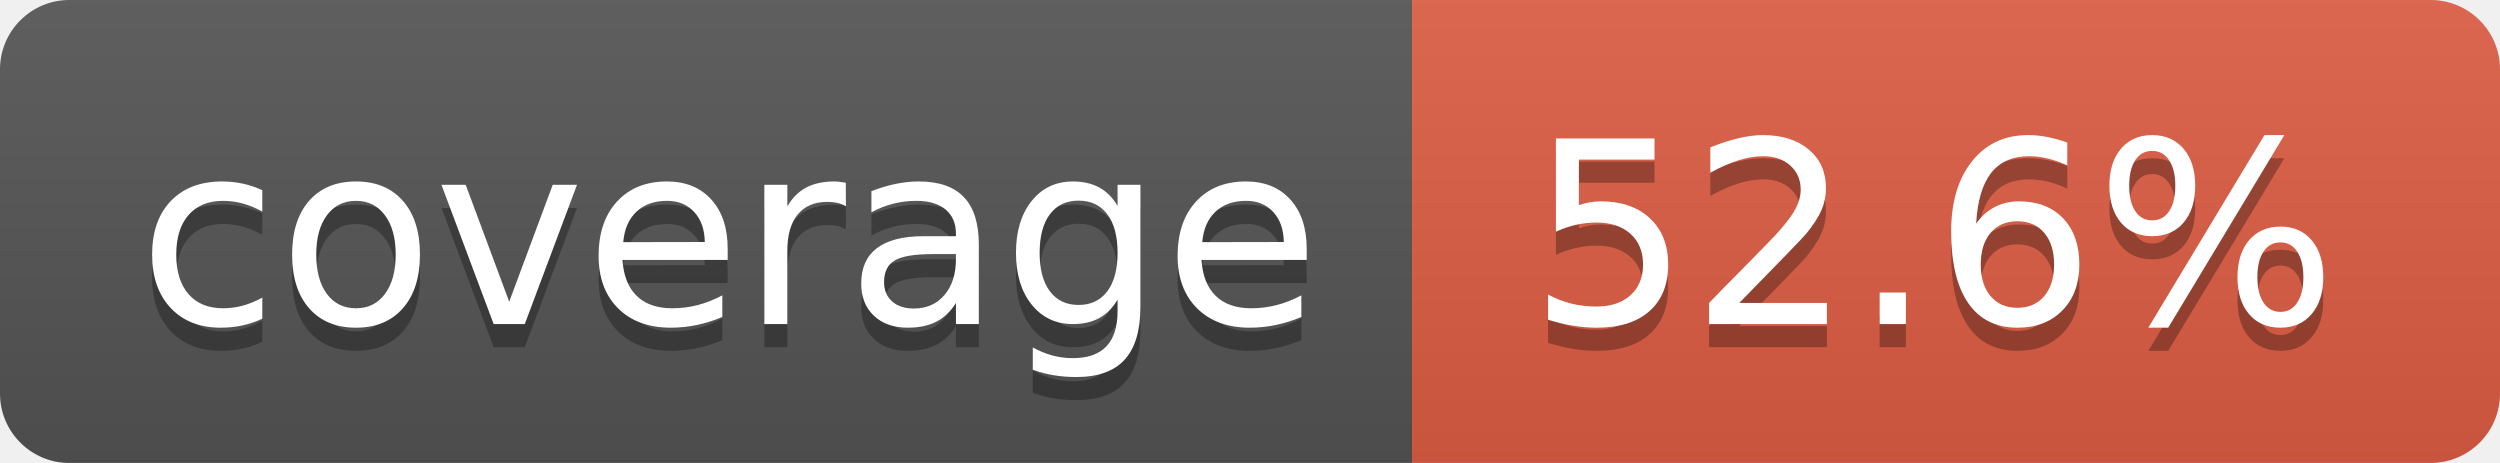
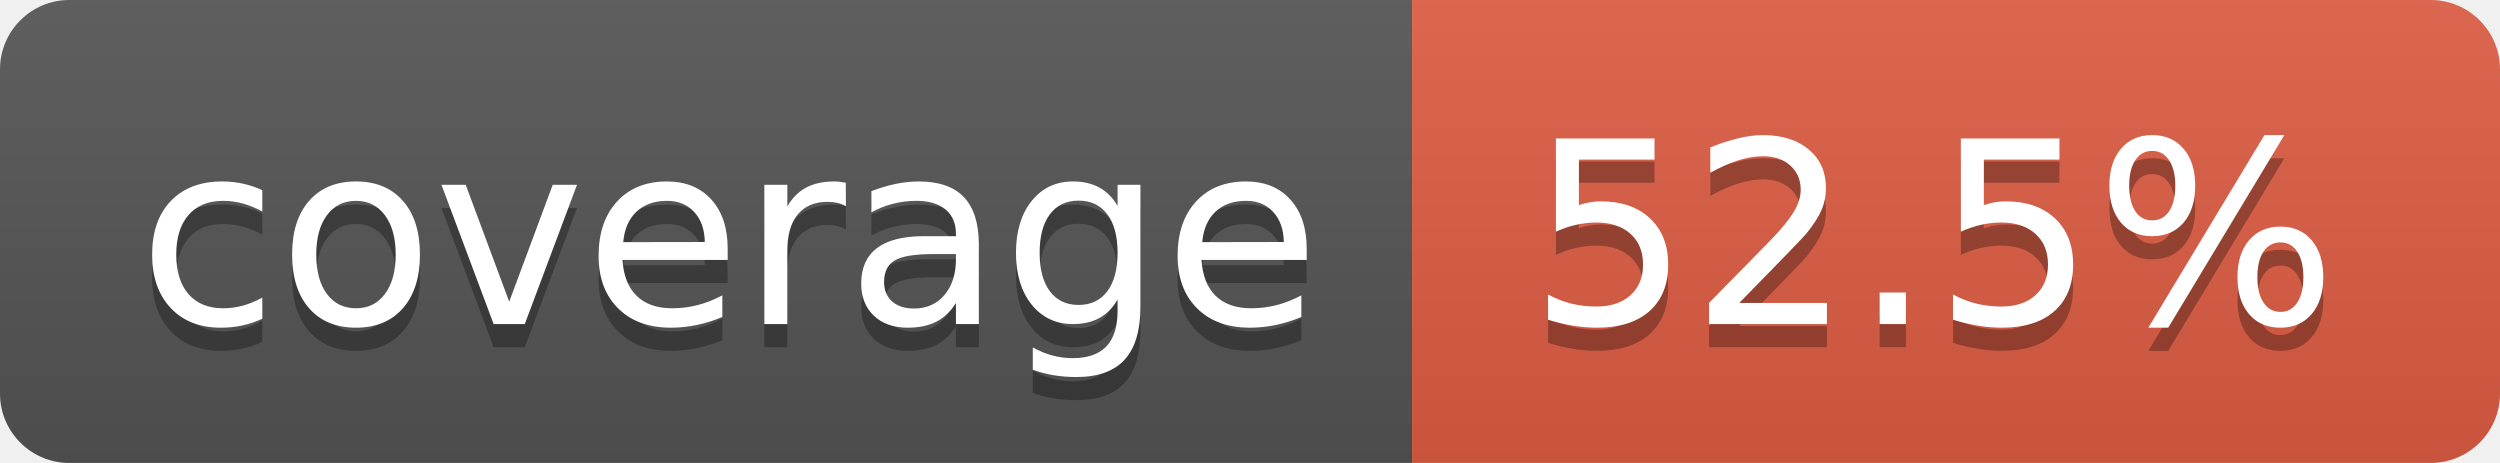
- <svg xmlns="http://www.w3.org/2000/svg" width="108" height="20" role="img" aria-label="coverage: 52.6%">
+ <svg xmlns="http://www.w3.org/2000/svg" width="108" height="20" role="img" aria-label="coverage: 52.5%">
  <linearGradient id="s" x2="0" y2="100%">
    <stop offset="0" stop-color="#bbb" stop-opacity=".1" />
    <stop offset="1" stop-opacity=".1" />
  </linearGradient>
  <clipPath id="r">
    <rect width="108" height="20" rx="3" fill="#fff" />
  </clipPath>
  <g clip-path="url(#r)">
    <rect width="61" height="20" fill="#555" />
    <rect x="61" width="47" height="20" fill="#e05d44" />
    <rect width="108" height="20" fill="url(#s)" />
  </g>
  <g fill="#fff" text-anchor="middle" font-family="Verdana,Geneva,DejaVu Sans,sans-serif" text-rendering="geometricPrecision" font-size="110">
    <text aria-hidden="true" x="315" y="150" fill="#010101" fill-opacity=".3" transform="scale(.1)" textLength="510">coverage</text>
    <text x="315" y="140" transform="scale(.1)" fill="#fff" textLength="510">coverage</text>
-     <text aria-hidden="true" x="835" y="150" fill="#010101" fill-opacity=".3" transform="scale(.1)" textLength="370">52.6%</text>
-     <text x="835" y="140" transform="scale(.1)" fill="#fff" textLength="370">52.6%</text>
+     <text aria-hidden="true" x="835" y="150" fill="#010101" fill-opacity=".3" transform="scale(.1)" textLength="370">52.5%</text>
+     <text x="835" y="140" transform="scale(.1)" fill="#fff" textLength="370">52.5%</text>
  </g>
</svg>
